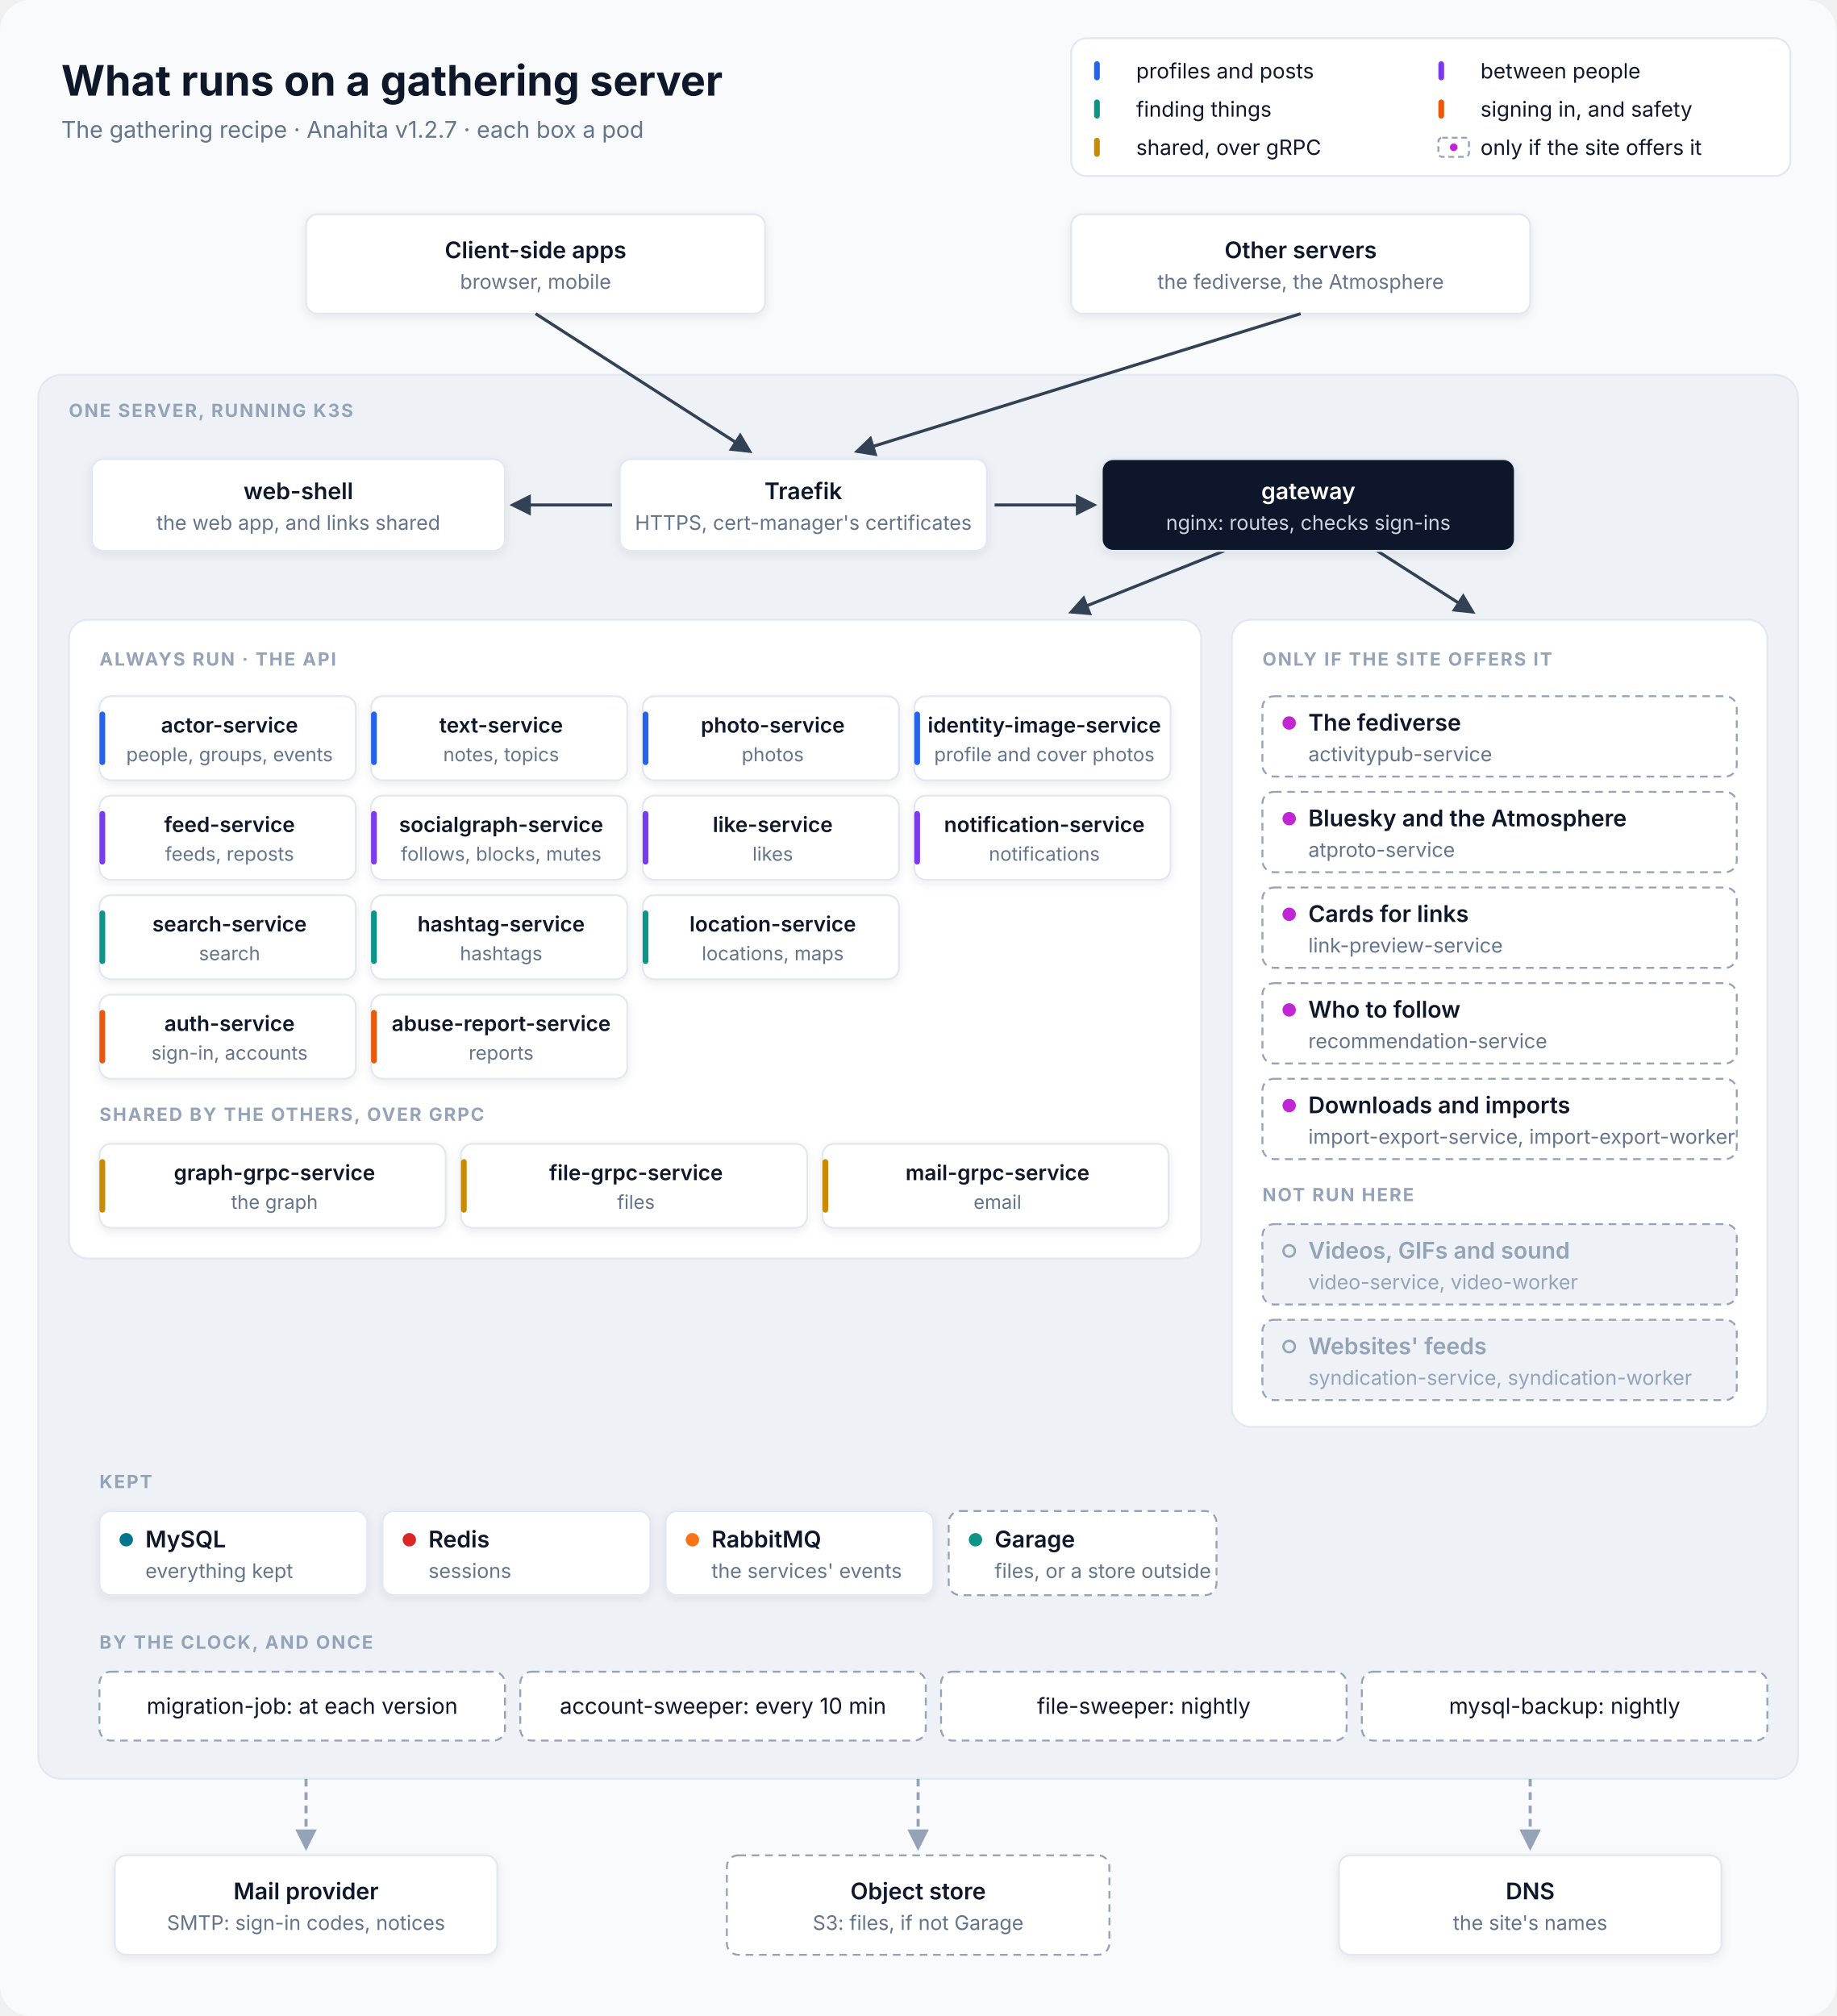
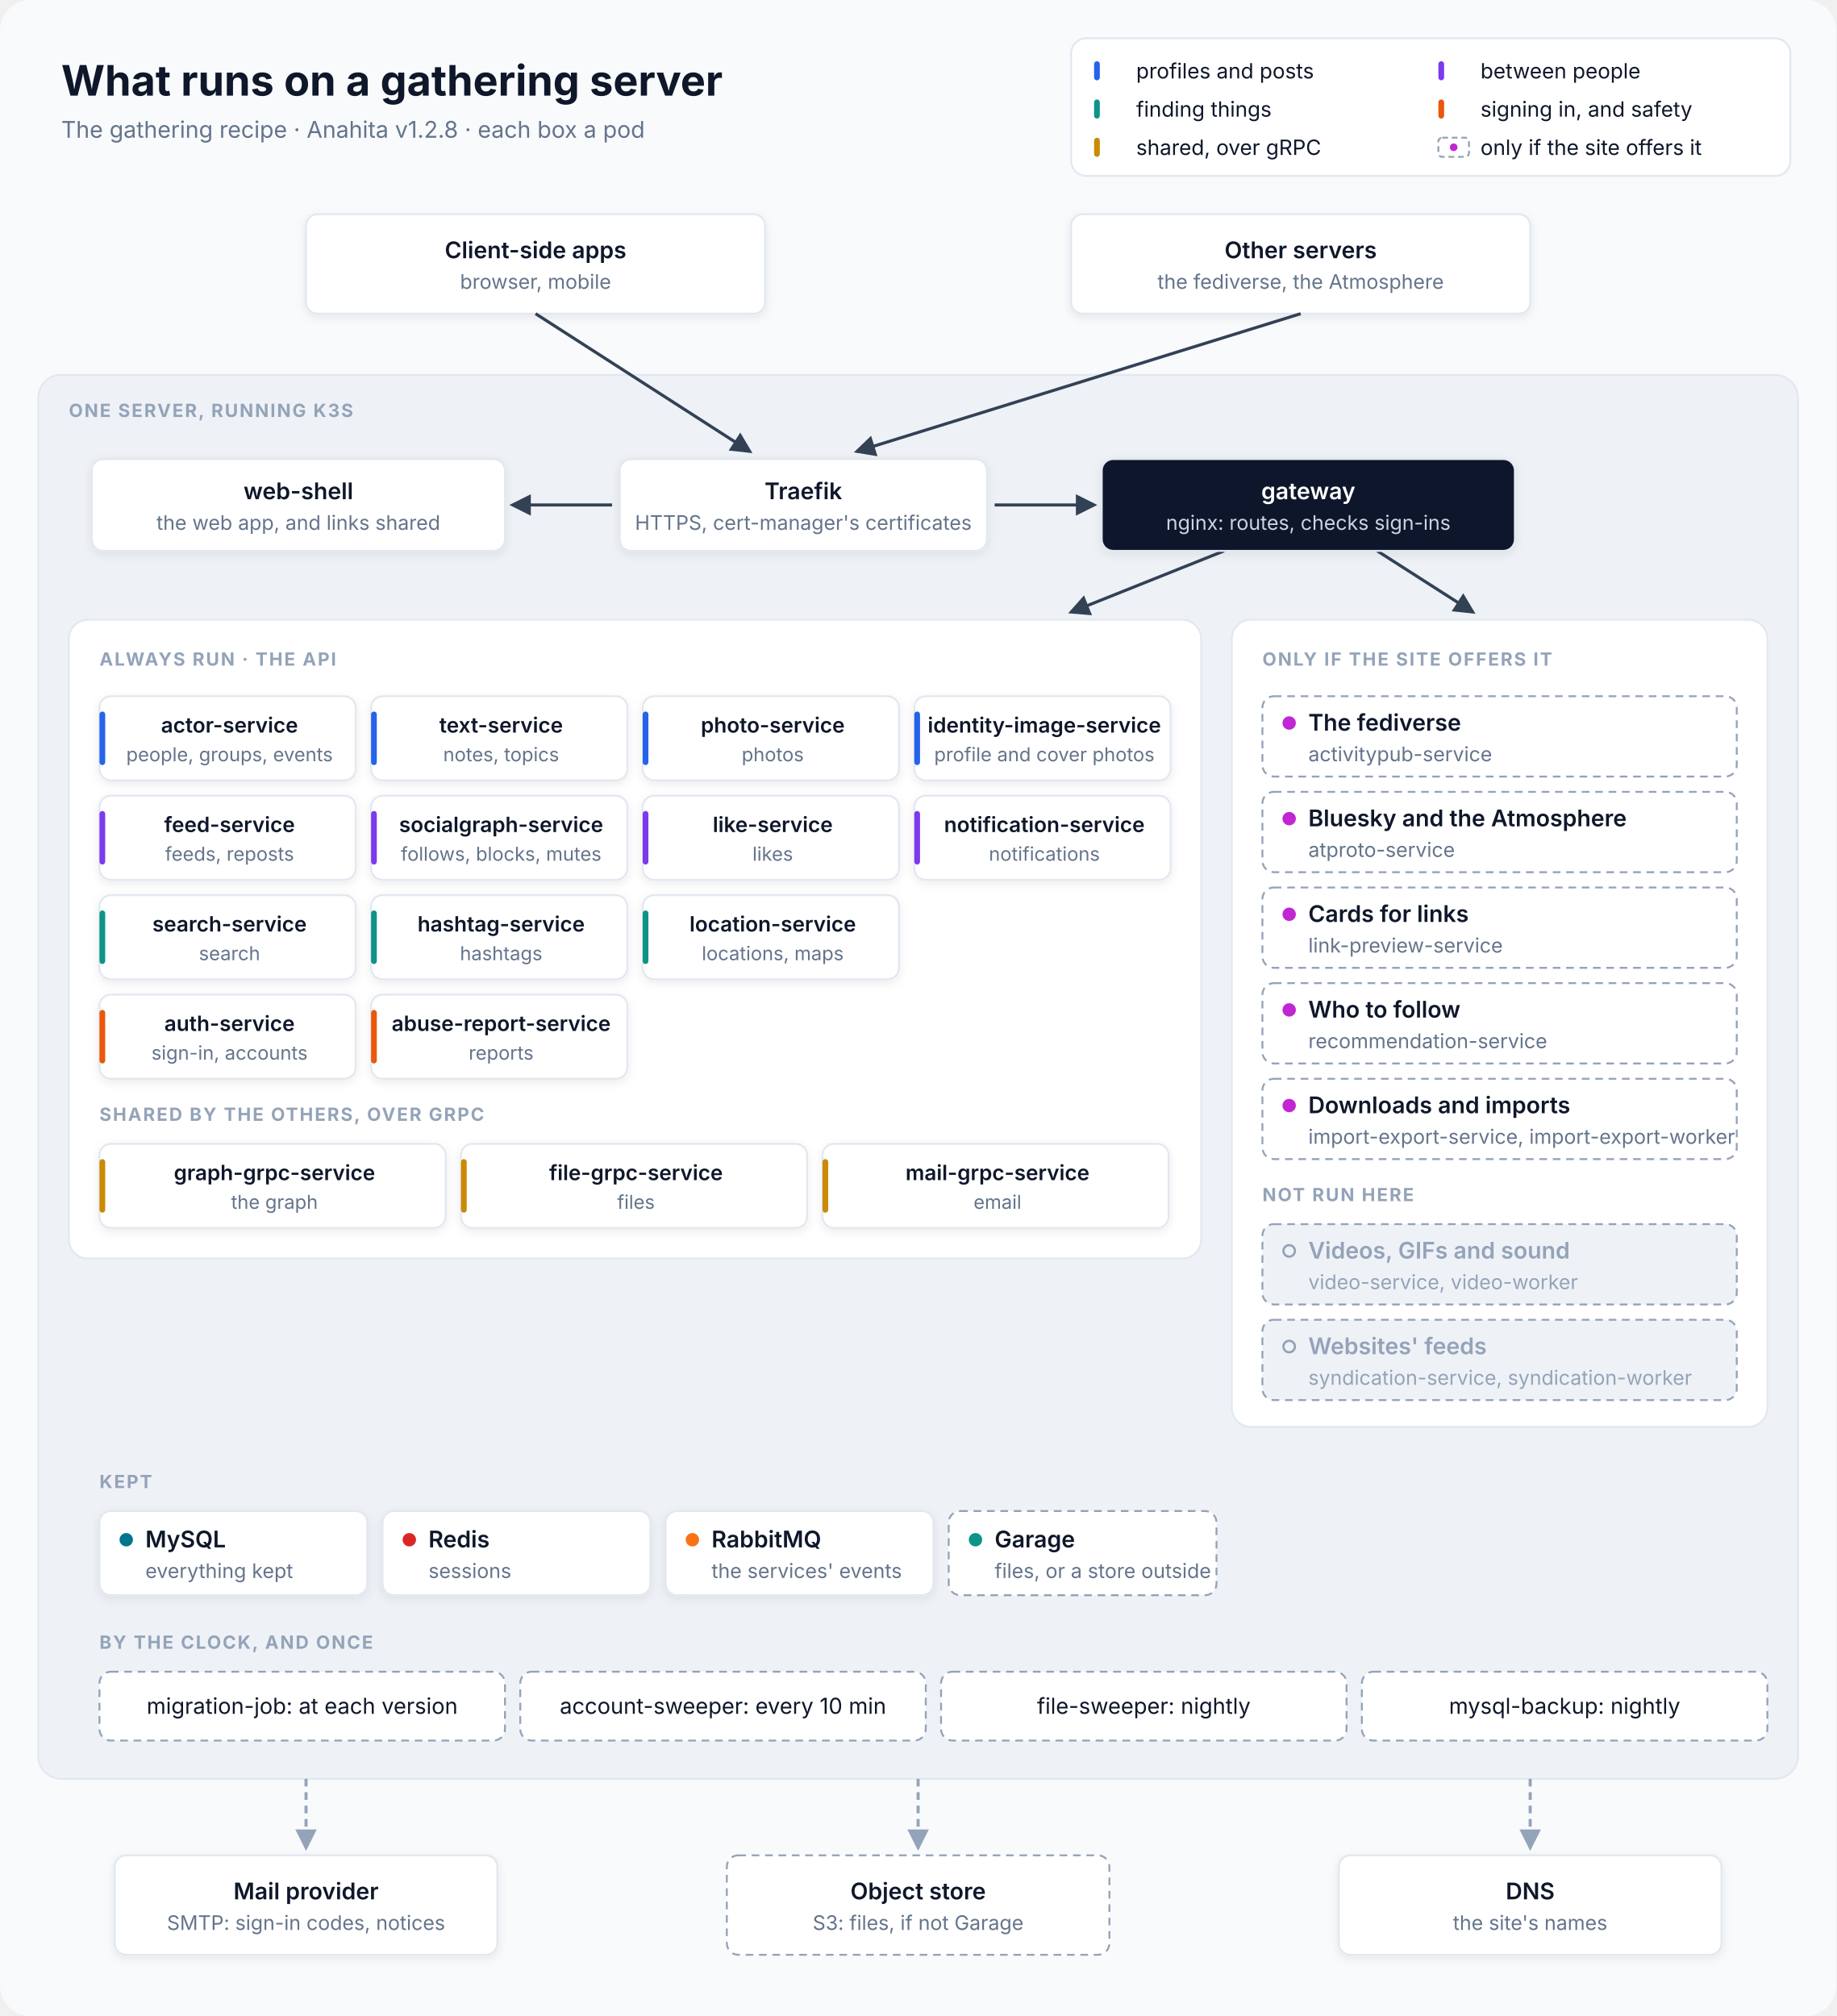
<svg xmlns="http://www.w3.org/2000/svg" viewBox="0 0 960 1054" width="960" height="1054" font-family="Inter, 'SF Pro Text', 'Segoe UI', Helvetica, Arial, sans-serif" role="img" aria-labelledby="title desc">
  <defs>
    <filter id="shadow" x="-10%" y="-10%" width="120%" height="140%">
      <feDropShadow dx="0" dy="1.5" stdDeviation="2.5" flood-color="#0F172A" flood-opacity="0.08" />
    </filter>
    <marker id="in" viewBox="0 0 10 10" refX="8.5" refY="5" markerWidth="7" markerHeight="7" orient="auto-start-reverse">
      <path d="M0,0 L10,5 L0,10 z" fill="#334155" />
    </marker>
    <marker id="out" viewBox="0 0 10 10" refX="8.5" refY="5" markerWidth="7" markerHeight="7" orient="auto-start-reverse">
      <path d="M0,0 L10,5 L0,10 z" fill="#94A3B8" />
    </marker>
  </defs>
  <rect width="960" height="1054" rx="16" fill="#F8FAFC" />
  <text x="32" y="50" font-size="22" fill="#0F172A" text-anchor="start" font-weight="700">What runs on a gathering server</text>
-   <text x="32" y="72" font-size="12" fill="#64748B" text-anchor="start">The gathering recipe · Anahita v1.2.7 · each box a pod</text>
+   <text x="32" y="72" font-size="12" fill="#64748B" text-anchor="start">The gathering recipe · Anahita v1.2.8 · each box a pod</text>
  <rect x="560" y="20" width="376" height="72" rx="8" fill="#FFFFFF" stroke="#E2E8F0" />
  <rect x="572" y="32" width="3" height="10" rx="1.5" fill="#2563EB" />
  <text x="594" y="41" font-size="11" fill="#0F172A" text-anchor="start">profiles and posts</text>
  <rect x="752" y="32" width="3" height="10" rx="1.5" fill="#7C3AED" />
  <text x="774" y="41" font-size="11" fill="#0F172A" text-anchor="start">between people</text>
  <rect x="572" y="52" width="3" height="10" rx="1.5" fill="#0D9488" />
  <text x="594" y="61" font-size="11" fill="#0F172A" text-anchor="start">finding things</text>
  <rect x="752" y="52" width="3" height="10" rx="1.5" fill="#EA580C" />
  <text x="774" y="61" font-size="11" fill="#0F172A" text-anchor="start">signing in, and safety</text>
  <rect x="572" y="72" width="3" height="10" rx="1.5" fill="#CA8A04" />
  <text x="594" y="81" font-size="11" fill="#0F172A" text-anchor="start">shared, over gRPC</text>
  <rect x="752" y="72" width="16" height="10" rx="2" fill="#FFFFFF" stroke="#94A3B8" stroke-dasharray="3 2" />
  <circle cx="760" cy="77" r="2" fill="#C026D3" />
  <text x="774" y="81" font-size="11" fill="#0F172A" text-anchor="start">only if the site offers it</text>
  <rect x="160" y="112" width="240" height="52" rx="6" fill="#FFFFFF" stroke="#E2E8F0" filter="url(#shadow)" />
  <text x="280.0" y="135.0" font-size="12" fill="#0F172A" text-anchor="middle" font-weight="600">Client-side apps</text>
  <text x="280.0" y="151.0" font-size="10.5" fill="#64748B" text-anchor="middle">browser, mobile</text>
  <rect x="560" y="112" width="240" height="52" rx="6" fill="#FFFFFF" stroke="#E2E8F0" filter="url(#shadow)" />
  <text x="680.0" y="135.0" font-size="12" fill="#0F172A" text-anchor="middle" font-weight="600">Other servers</text>
  <text x="680.0" y="151.0" font-size="10.5" fill="#64748B" text-anchor="middle">the fediverse, the Atmosphere</text>
  <rect x="20" y="196" width="920" height="734" rx="12" fill="#EEF2F7" stroke="#E2E8F0" />
  <text x="36" y="218" font-size="9.5" fill="#94A3B8" text-anchor="start" font-weight="700" letter-spacing="0.8">ONE SERVER, RUNNING K3S</text>
  <path d="M280 164 L392 236" stroke="#334155" stroke-width="1.6" fill="none" marker-end="url(#in)" />
  <path d="M680 164 L448 236" stroke="#334155" stroke-width="1.6" fill="none" marker-end="url(#in)" />
  <path d="M320 264 L268 264" stroke="#334155" stroke-width="1.6" fill="none" marker-end="url(#in)" />
  <path d="M520 264 L572 264" stroke="#334155" stroke-width="1.6" fill="none" marker-end="url(#in)" />
  <path d="M640 288 L560 320" stroke="#334155" stroke-width="1.6" fill="none" marker-end="url(#in)" />
  <path d="M720 288 L770 320" stroke="#334155" stroke-width="1.6" fill="none" marker-end="url(#in)" />
  <rect x="48" y="240" width="216" height="48" rx="6" fill="#FFFFFF" stroke="#E2E8F0" filter="url(#shadow)" />
  <text x="156.0" y="261.0" font-size="12" fill="#0F172A" text-anchor="middle" font-weight="600">web-shell</text>
  <text x="156.0" y="277.0" font-size="10.5" fill="#64748B" text-anchor="middle">the web app, and links shared</text>
  <rect x="324" y="240" width="192" height="48" rx="6" fill="#FFFFFF" stroke="#E2E8F0" filter="url(#shadow)" />
  <text x="420.0" y="261.0" font-size="12" fill="#0F172A" text-anchor="middle" font-weight="600">Traefik</text>
  <text x="420.0" y="277.0" font-size="10.5" fill="#64748B" text-anchor="middle">HTTPS, cert-manager's certificates</text>
  <rect x="576" y="240" width="216" height="48" rx="6" fill="#0F172A" stroke="#E2E8F0" filter="url(#shadow)" />
  <text x="684.0" y="261.0" font-size="12" fill="#FFFFFF" text-anchor="middle" font-weight="600">gateway</text>
  <text x="684.0" y="277.0" font-size="10.5" fill="#CBD5E1" text-anchor="middle">nginx: routes, checks sign-ins</text>
  <rect x="36" y="324" width="592" height="334" rx="10" fill="#FFFFFF" stroke="#E2E8F0" />
  <text x="52" y="348" font-size="9.5" fill="#94A3B8" text-anchor="start" font-weight="700" letter-spacing="0.8">ALWAYS RUN · THE API</text>
  <rect x="52" y="364" width="134" height="44" rx="6" fill="#FFFFFF" stroke="#E2E8F0" filter="url(#shadow)" />
  <rect x="52" y="372" width="3" height="28" rx="1.5" fill="#2563EB" />
  <text x="120.0" y="383" font-size="11" fill="#0F172A" text-anchor="middle" font-weight="600">actor-service</text>
  <text x="120.0" y="398" font-size="10" fill="#64748B" text-anchor="middle">people, groups, events</text>
  <rect x="194" y="364" width="134" height="44" rx="6" fill="#FFFFFF" stroke="#E2E8F0" filter="url(#shadow)" />
  <rect x="194" y="372" width="3" height="28" rx="1.5" fill="#2563EB" />
  <text x="262.0" y="383" font-size="11" fill="#0F172A" text-anchor="middle" font-weight="600">text-service</text>
  <text x="262.0" y="398" font-size="10" fill="#64748B" text-anchor="middle">notes, topics</text>
  <rect x="336" y="364" width="134" height="44" rx="6" fill="#FFFFFF" stroke="#E2E8F0" filter="url(#shadow)" />
  <rect x="336" y="372" width="3" height="28" rx="1.5" fill="#2563EB" />
  <text x="404.0" y="383" font-size="11" fill="#0F172A" text-anchor="middle" font-weight="600">photo-service</text>
  <text x="404.0" y="398" font-size="10" fill="#64748B" text-anchor="middle">photos</text>
  <rect x="478" y="364" width="134" height="44" rx="6" fill="#FFFFFF" stroke="#E2E8F0" filter="url(#shadow)" />
  <rect x="478" y="372" width="3" height="28" rx="1.5" fill="#2563EB" />
  <text x="546.0" y="383" font-size="11" fill="#0F172A" text-anchor="middle" font-weight="600">identity-image-service</text>
  <text x="546.0" y="398" font-size="10" fill="#64748B" text-anchor="middle">profile and cover photos</text>
  <rect x="52" y="416" width="134" height="44" rx="6" fill="#FFFFFF" stroke="#E2E8F0" filter="url(#shadow)" />
  <rect x="52" y="424" width="3" height="28" rx="1.5" fill="#7C3AED" />
  <text x="120.0" y="435" font-size="11" fill="#0F172A" text-anchor="middle" font-weight="600">feed-service</text>
  <text x="120.0" y="450" font-size="10" fill="#64748B" text-anchor="middle">feeds, reposts</text>
  <rect x="194" y="416" width="134" height="44" rx="6" fill="#FFFFFF" stroke="#E2E8F0" filter="url(#shadow)" />
  <rect x="194" y="424" width="3" height="28" rx="1.5" fill="#7C3AED" />
  <text x="262.0" y="435" font-size="11" fill="#0F172A" text-anchor="middle" font-weight="600">socialgraph-service</text>
  <text x="262.0" y="450" font-size="10" fill="#64748B" text-anchor="middle">follows, blocks, mutes</text>
  <rect x="336" y="416" width="134" height="44" rx="6" fill="#FFFFFF" stroke="#E2E8F0" filter="url(#shadow)" />
  <rect x="336" y="424" width="3" height="28" rx="1.5" fill="#7C3AED" />
  <text x="404.0" y="435" font-size="11" fill="#0F172A" text-anchor="middle" font-weight="600">like-service</text>
  <text x="404.0" y="450" font-size="10" fill="#64748B" text-anchor="middle">likes</text>
  <rect x="478" y="416" width="134" height="44" rx="6" fill="#FFFFFF" stroke="#E2E8F0" filter="url(#shadow)" />
  <rect x="478" y="424" width="3" height="28" rx="1.5" fill="#7C3AED" />
  <text x="546.0" y="435" font-size="11" fill="#0F172A" text-anchor="middle" font-weight="600">notification-service</text>
  <text x="546.0" y="450" font-size="10" fill="#64748B" text-anchor="middle">notifications</text>
  <rect x="52" y="468" width="134" height="44" rx="6" fill="#FFFFFF" stroke="#E2E8F0" filter="url(#shadow)" />
  <rect x="52" y="476" width="3" height="28" rx="1.5" fill="#0D9488" />
  <text x="120.0" y="487" font-size="11" fill="#0F172A" text-anchor="middle" font-weight="600">search-service</text>
  <text x="120.0" y="502" font-size="10" fill="#64748B" text-anchor="middle">search</text>
  <rect x="194" y="468" width="134" height="44" rx="6" fill="#FFFFFF" stroke="#E2E8F0" filter="url(#shadow)" />
  <rect x="194" y="476" width="3" height="28" rx="1.5" fill="#0D9488" />
  <text x="262.0" y="487" font-size="11" fill="#0F172A" text-anchor="middle" font-weight="600">hashtag-service</text>
  <text x="262.0" y="502" font-size="10" fill="#64748B" text-anchor="middle">hashtags</text>
  <rect x="336" y="468" width="134" height="44" rx="6" fill="#FFFFFF" stroke="#E2E8F0" filter="url(#shadow)" />
  <rect x="336" y="476" width="3" height="28" rx="1.5" fill="#0D9488" />
  <text x="404.0" y="487" font-size="11" fill="#0F172A" text-anchor="middle" font-weight="600">location-service</text>
  <text x="404.0" y="502" font-size="10" fill="#64748B" text-anchor="middle">locations, maps</text>
  <rect x="52" y="520" width="134" height="44" rx="6" fill="#FFFFFF" stroke="#E2E8F0" filter="url(#shadow)" />
  <rect x="52" y="528" width="3" height="28" rx="1.5" fill="#EA580C" />
  <text x="120.0" y="539" font-size="11" fill="#0F172A" text-anchor="middle" font-weight="600">auth-service</text>
  <text x="120.0" y="554" font-size="10" fill="#64748B" text-anchor="middle">sign-in, accounts</text>
  <rect x="194" y="520" width="134" height="44" rx="6" fill="#FFFFFF" stroke="#E2E8F0" filter="url(#shadow)" />
  <rect x="194" y="528" width="3" height="28" rx="1.5" fill="#EA580C" />
  <text x="262.0" y="539" font-size="11" fill="#0F172A" text-anchor="middle" font-weight="600">abuse-report-service</text>
  <text x="262.0" y="554" font-size="10" fill="#64748B" text-anchor="middle">reports</text>
  <text x="52" y="586" font-size="9.5" fill="#94A3B8" text-anchor="start" font-weight="700" letter-spacing="0.8">SHARED BY THE OTHERS, OVER GRPC</text>
  <rect x="52" y="598" width="181" height="44" rx="6" fill="#FFFFFF" stroke="#E2E8F0" filter="url(#shadow)" />
  <rect x="52" y="606" width="3" height="28" rx="1.5" fill="#CA8A04" />
  <text x="143.5" y="617" font-size="11" fill="#0F172A" text-anchor="middle" font-weight="600">graph-grpc-service</text>
  <text x="143.5" y="632" font-size="10" fill="#64748B" text-anchor="middle">the graph</text>
  <rect x="241" y="598" width="181" height="44" rx="6" fill="#FFFFFF" stroke="#E2E8F0" filter="url(#shadow)" />
  <rect x="241" y="606" width="3" height="28" rx="1.5" fill="#CA8A04" />
  <text x="332.5" y="617" font-size="11" fill="#0F172A" text-anchor="middle" font-weight="600">file-grpc-service</text>
  <text x="332.5" y="632" font-size="10" fill="#64748B" text-anchor="middle">files</text>
  <rect x="430" y="598" width="181" height="44" rx="6" fill="#FFFFFF" stroke="#E2E8F0" filter="url(#shadow)" />
  <rect x="430" y="606" width="3" height="28" rx="1.5" fill="#CA8A04" />
  <text x="521.5" y="617" font-size="11" fill="#0F172A" text-anchor="middle" font-weight="600">mail-grpc-service</text>
  <text x="521.5" y="632" font-size="10" fill="#64748B" text-anchor="middle">email</text>
  <rect x="644" y="324" width="280" height="422" rx="10" fill="#FFFFFF" stroke="#E2E8F0" />
  <text x="660" y="348" font-size="9.5" fill="#94A3B8" text-anchor="start" font-weight="700" letter-spacing="0.8">ONLY IF THE SITE OFFERS IT</text>
  <rect x="660" y="364" width="248" height="42" rx="6" fill="#FFFFFF" stroke="#94A3B8" stroke-dasharray="4 3" />
  <circle cx="674" cy="378.0" r="3.5" fill="#C026D3" />
  <text x="684" y="382.0" font-size="12" fill="#0F172A" text-anchor="start" font-weight="600">The fediverse</text>
  <text x="684" y="398.0" font-size="10.5" fill="#64748B" text-anchor="start">activitypub-service</text>
  <rect x="660" y="414" width="248" height="42" rx="6" fill="#FFFFFF" stroke="#94A3B8" stroke-dasharray="4 3" />
  <circle cx="674" cy="428.0" r="3.5" fill="#C026D3" />
  <text x="684" y="432.0" font-size="12" fill="#0F172A" text-anchor="start" font-weight="600">Bluesky and the Atmosphere</text>
  <text x="684" y="448.0" font-size="10.5" fill="#64748B" text-anchor="start">atproto-service</text>
  <rect x="660" y="464" width="248" height="42" rx="6" fill="#FFFFFF" stroke="#94A3B8" stroke-dasharray="4 3" />
  <circle cx="674" cy="478.0" r="3.5" fill="#C026D3" />
  <text x="684" y="482.0" font-size="12" fill="#0F172A" text-anchor="start" font-weight="600">Cards for links</text>
  <text x="684" y="498.0" font-size="10.5" fill="#64748B" text-anchor="start">link-preview-service</text>
  <rect x="660" y="514" width="248" height="42" rx="6" fill="#FFFFFF" stroke="#94A3B8" stroke-dasharray="4 3" />
  <circle cx="674" cy="528.0" r="3.5" fill="#C026D3" />
  <text x="684" y="532.0" font-size="12" fill="#0F172A" text-anchor="start" font-weight="600">Who to follow</text>
  <text x="684" y="548.0" font-size="10.5" fill="#64748B" text-anchor="start">recommendation-service</text>
  <rect x="660" y="564" width="248" height="42" rx="6" fill="#FFFFFF" stroke="#94A3B8" stroke-dasharray="4 3" />
  <circle cx="674" cy="578.0" r="3.5" fill="#C026D3" />
  <text x="684" y="582.0" font-size="12" fill="#0F172A" text-anchor="start" font-weight="600">Downloads and imports</text>
  <text x="684" y="598.0" font-size="10.5" fill="#64748B" text-anchor="start">import-export-service, import-export-worker</text>
  <text x="660" y="628" font-size="9.5" fill="#94A3B8" text-anchor="start" font-weight="700" letter-spacing="0.8">NOT RUN HERE</text>
  <rect x="660" y="640" width="248" height="42" rx="6" fill="#EEF2F7" stroke="#94A3B8" stroke-dasharray="4 3" />
  <circle cx="674" cy="654.0" r="3" fill="none" stroke="#94A3B8" stroke-width="1.2" />
  <text x="684" y="658.0" font-size="12" fill="#94A3B8" text-anchor="start" font-weight="600">Videos, GIFs and sound</text>
  <text x="684" y="674.0" font-size="10.5" fill="#94A3B8" text-anchor="start">video-service, video-worker</text>
  <rect x="660" y="690" width="248" height="42" rx="6" fill="#EEF2F7" stroke="#94A3B8" stroke-dasharray="4 3" />
  <circle cx="674" cy="704.0" r="3" fill="none" stroke="#94A3B8" stroke-width="1.2" />
  <text x="684" y="708.0" font-size="12" fill="#94A3B8" text-anchor="start" font-weight="600">Websites' feeds</text>
  <text x="684" y="724.0" font-size="10.5" fill="#94A3B8" text-anchor="start">syndication-service, syndication-worker</text>
  <text x="52" y="778" font-size="9.5" fill="#94A3B8" text-anchor="start" font-weight="700" letter-spacing="0.8">KEPT</text>
  <rect x="52" y="790" width="140" height="44" rx="6" fill="#FFFFFF" stroke="#E2E8F0" filter="url(#shadow)" />
  <circle cx="66" cy="805.0" r="3.5" fill="#00758F" />
  <text x="76" y="809.0" font-size="12" fill="#0F172A" text-anchor="start" font-weight="600">MySQL</text>
  <text x="76" y="825.0" font-size="10.5" fill="#64748B" text-anchor="start">everything kept</text>
  <rect x="200" y="790" width="140" height="44" rx="6" fill="#FFFFFF" stroke="#E2E8F0" filter="url(#shadow)" />
  <circle cx="214" cy="805.0" r="3.5" fill="#DC2626" />
  <text x="224" y="809.0" font-size="12" fill="#0F172A" text-anchor="start" font-weight="600">Redis</text>
  <text x="224" y="825.0" font-size="10.5" fill="#64748B" text-anchor="start">sessions</text>
  <rect x="348" y="790" width="140" height="44" rx="6" fill="#FFFFFF" stroke="#E2E8F0" filter="url(#shadow)" />
  <circle cx="362" cy="805.0" r="3.5" fill="#F97316" />
  <text x="372" y="809.0" font-size="12" fill="#0F172A" text-anchor="start" font-weight="600">RabbitMQ</text>
  <text x="372" y="825.0" font-size="10.5" fill="#64748B" text-anchor="start">the services' events</text>
  <rect x="496" y="790" width="140" height="44" rx="6" fill="#FFFFFF" stroke="#94A3B8" stroke-dasharray="4 3" />
  <circle cx="510" cy="805.0" r="3.5" fill="#0D9488" />
  <text x="520" y="809.0" font-size="12" fill="#0F172A" text-anchor="start" font-weight="600">Garage</text>
  <text x="520" y="825.0" font-size="10.5" fill="#64748B" text-anchor="start">files, or a store outside</text>
  <text x="52" y="862" font-size="9.5" fill="#94A3B8" text-anchor="start" font-weight="700" letter-spacing="0.8">BY THE CLOCK, AND ONCE</text>
  <rect x="52" y="874" width="212" height="36" rx="6" fill="#FFFFFF" stroke="#94A3B8" stroke-dasharray="4 3" />
  <text x="158" y="896" font-size="11.5" fill="#0F172A" text-anchor="middle">migration-job: at each version</text>
  <rect x="272" y="874" width="212" height="36" rx="6" fill="#FFFFFF" stroke="#94A3B8" stroke-dasharray="4 3" />
  <text x="378" y="896" font-size="11.5" fill="#0F172A" text-anchor="middle">account-sweeper: every 10 min</text>
  <rect x="492" y="874" width="212" height="36" rx="6" fill="#FFFFFF" stroke="#94A3B8" stroke-dasharray="4 3" />
  <text x="598" y="896" font-size="11.5" fill="#0F172A" text-anchor="middle">file-sweeper: nightly</text>
  <rect x="712" y="874" width="212" height="36" rx="6" fill="#FFFFFF" stroke="#94A3B8" stroke-dasharray="4 3" />
  <text x="818" y="896" font-size="11.5" fill="#0F172A" text-anchor="middle">mysql-backup: nightly</text>
  <path d="M160 930 L160 966" stroke="#94A3B8" stroke-width="1.6" fill="none" stroke-dasharray="4 3" marker-end="url(#out)" />
  <path d="M480 930 L480 966" stroke="#94A3B8" stroke-width="1.6" fill="none" stroke-dasharray="4 3" marker-end="url(#out)" />
  <path d="M800 930 L800 966" stroke="#94A3B8" stroke-width="1.6" fill="none" stroke-dasharray="4 3" marker-end="url(#out)" />
  <rect x="60" y="970" width="200" height="52" rx="6" fill="#FFFFFF" stroke="#E2E8F0" filter="url(#shadow)" />
  <text x="160.0" y="993.0" font-size="12" fill="#0F172A" text-anchor="middle" font-weight="600">Mail provider</text>
  <text x="160.0" y="1009.0" font-size="10.5" fill="#64748B" text-anchor="middle">SMTP: sign-in codes, notices</text>
  <rect x="380" y="970" width="200" height="52" rx="6" fill="#FFFFFF" stroke="#94A3B8" stroke-dasharray="4 3" />
  <text x="480.0" y="993.0" font-size="12" fill="#0F172A" text-anchor="middle" font-weight="600">Object store</text>
  <text x="480.0" y="1009.0" font-size="10.5" fill="#64748B" text-anchor="middle">S3: files, if not Garage</text>
  <rect x="700" y="970" width="200" height="52" rx="6" fill="#FFFFFF" stroke="#E2E8F0" filter="url(#shadow)" />
  <text x="800.0" y="993.0" font-size="12" fill="#0F172A" text-anchor="middle" font-weight="600">DNS</text>
  <text x="800.0" y="1009.0" font-size="10.5" fill="#64748B" text-anchor="middle">the site's names</text>
</svg>
